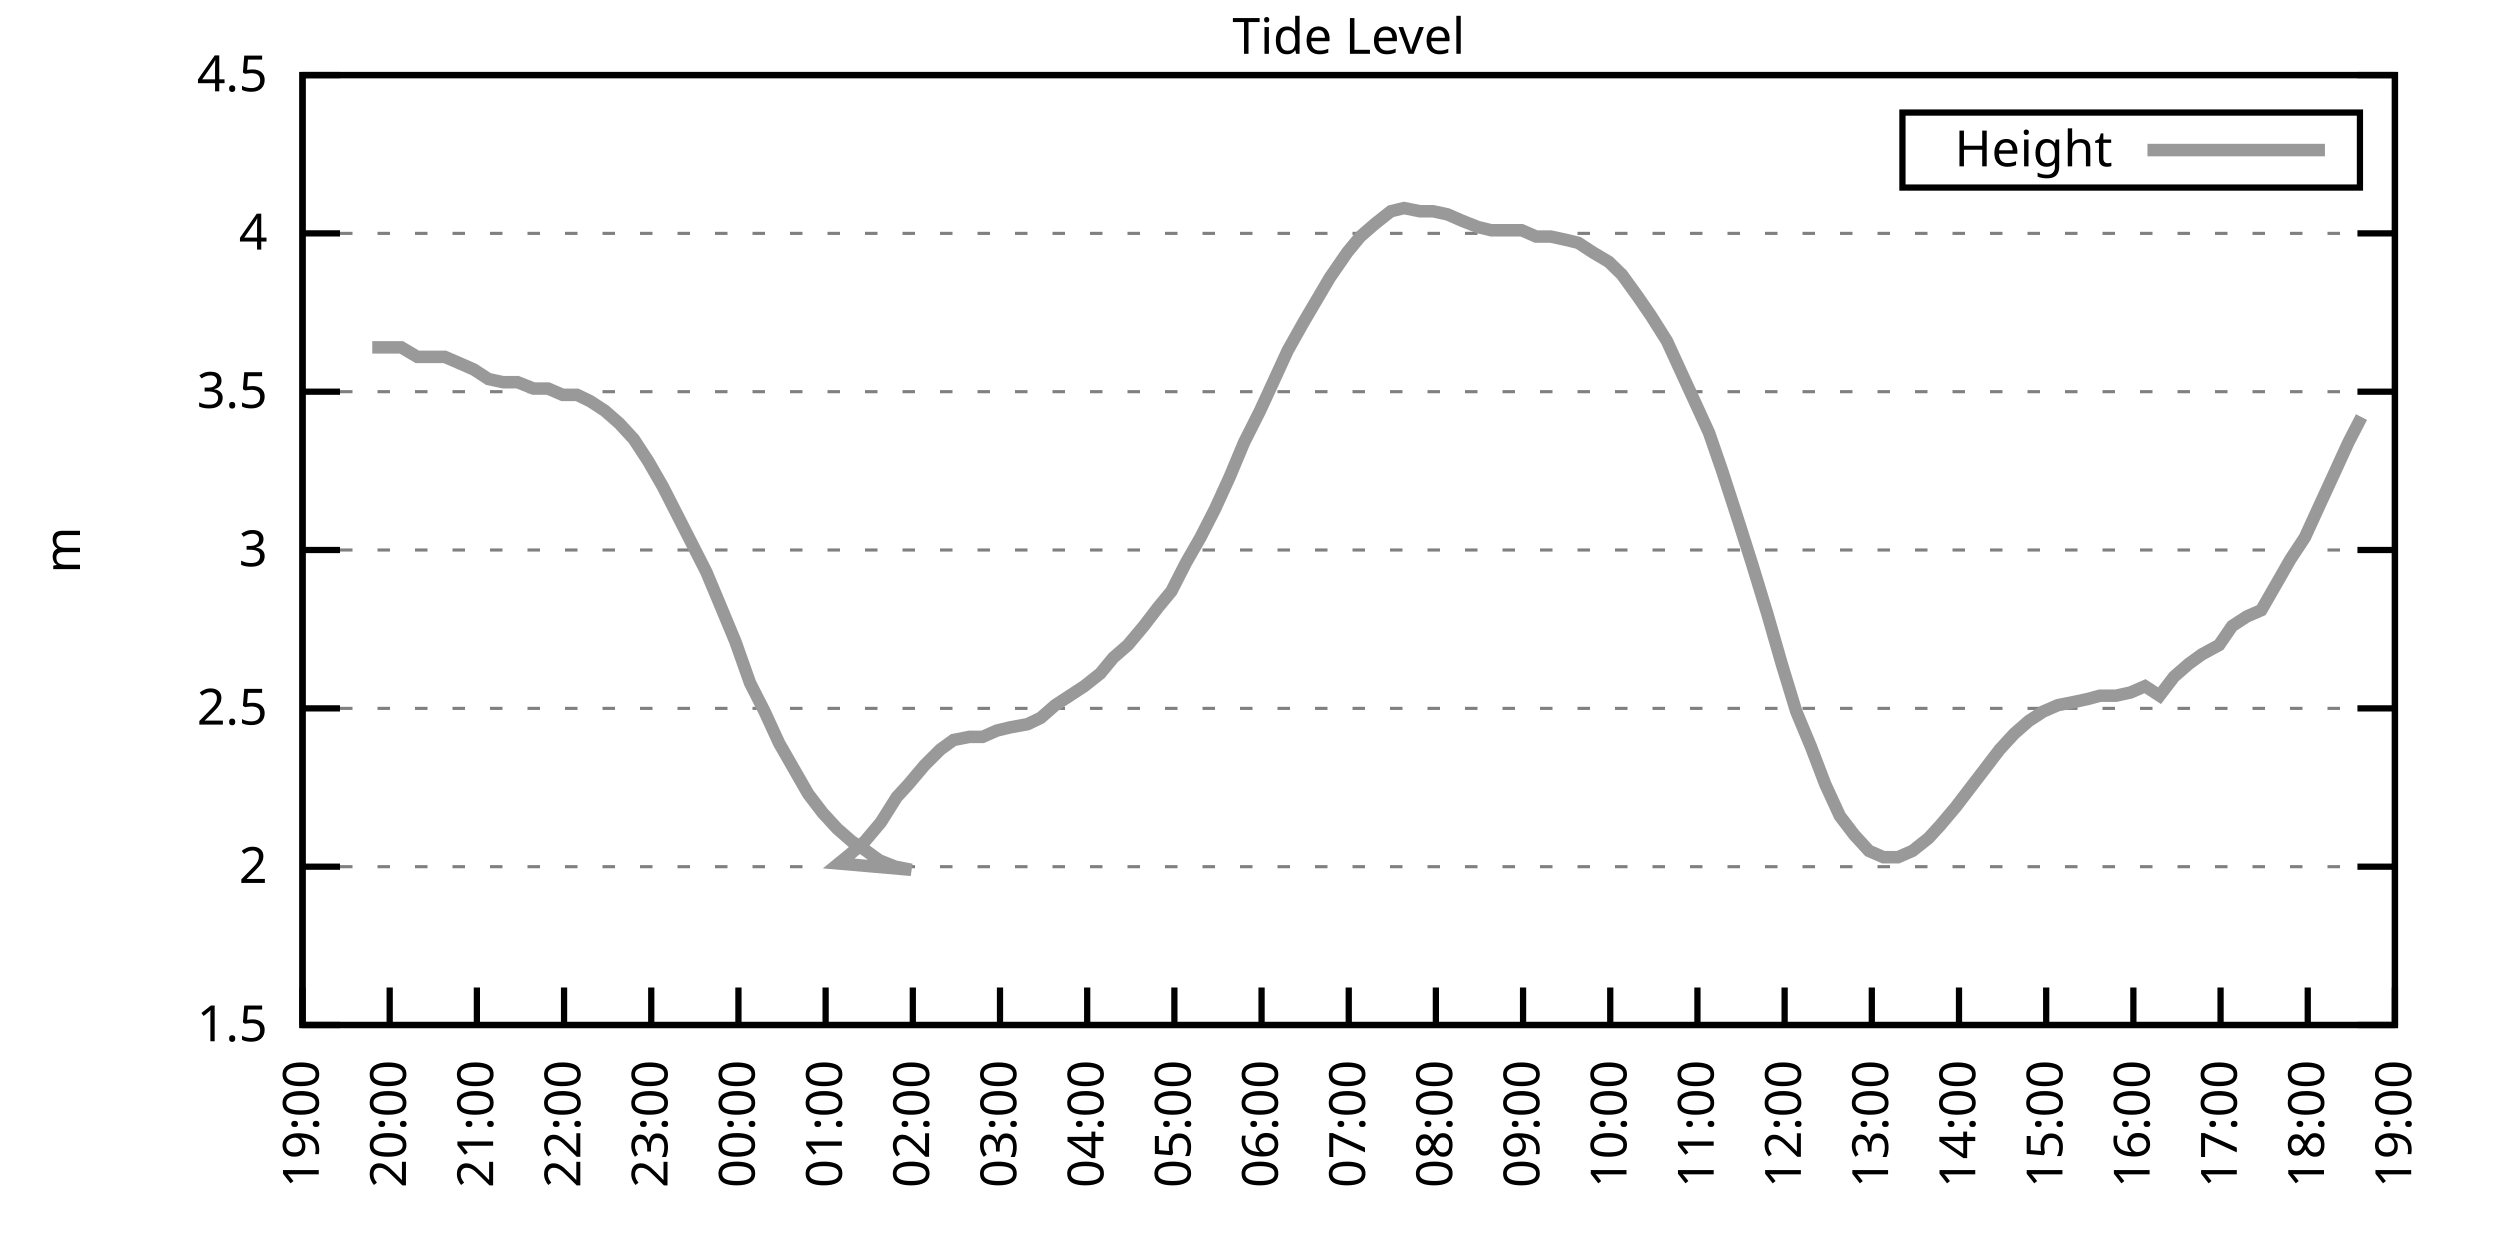
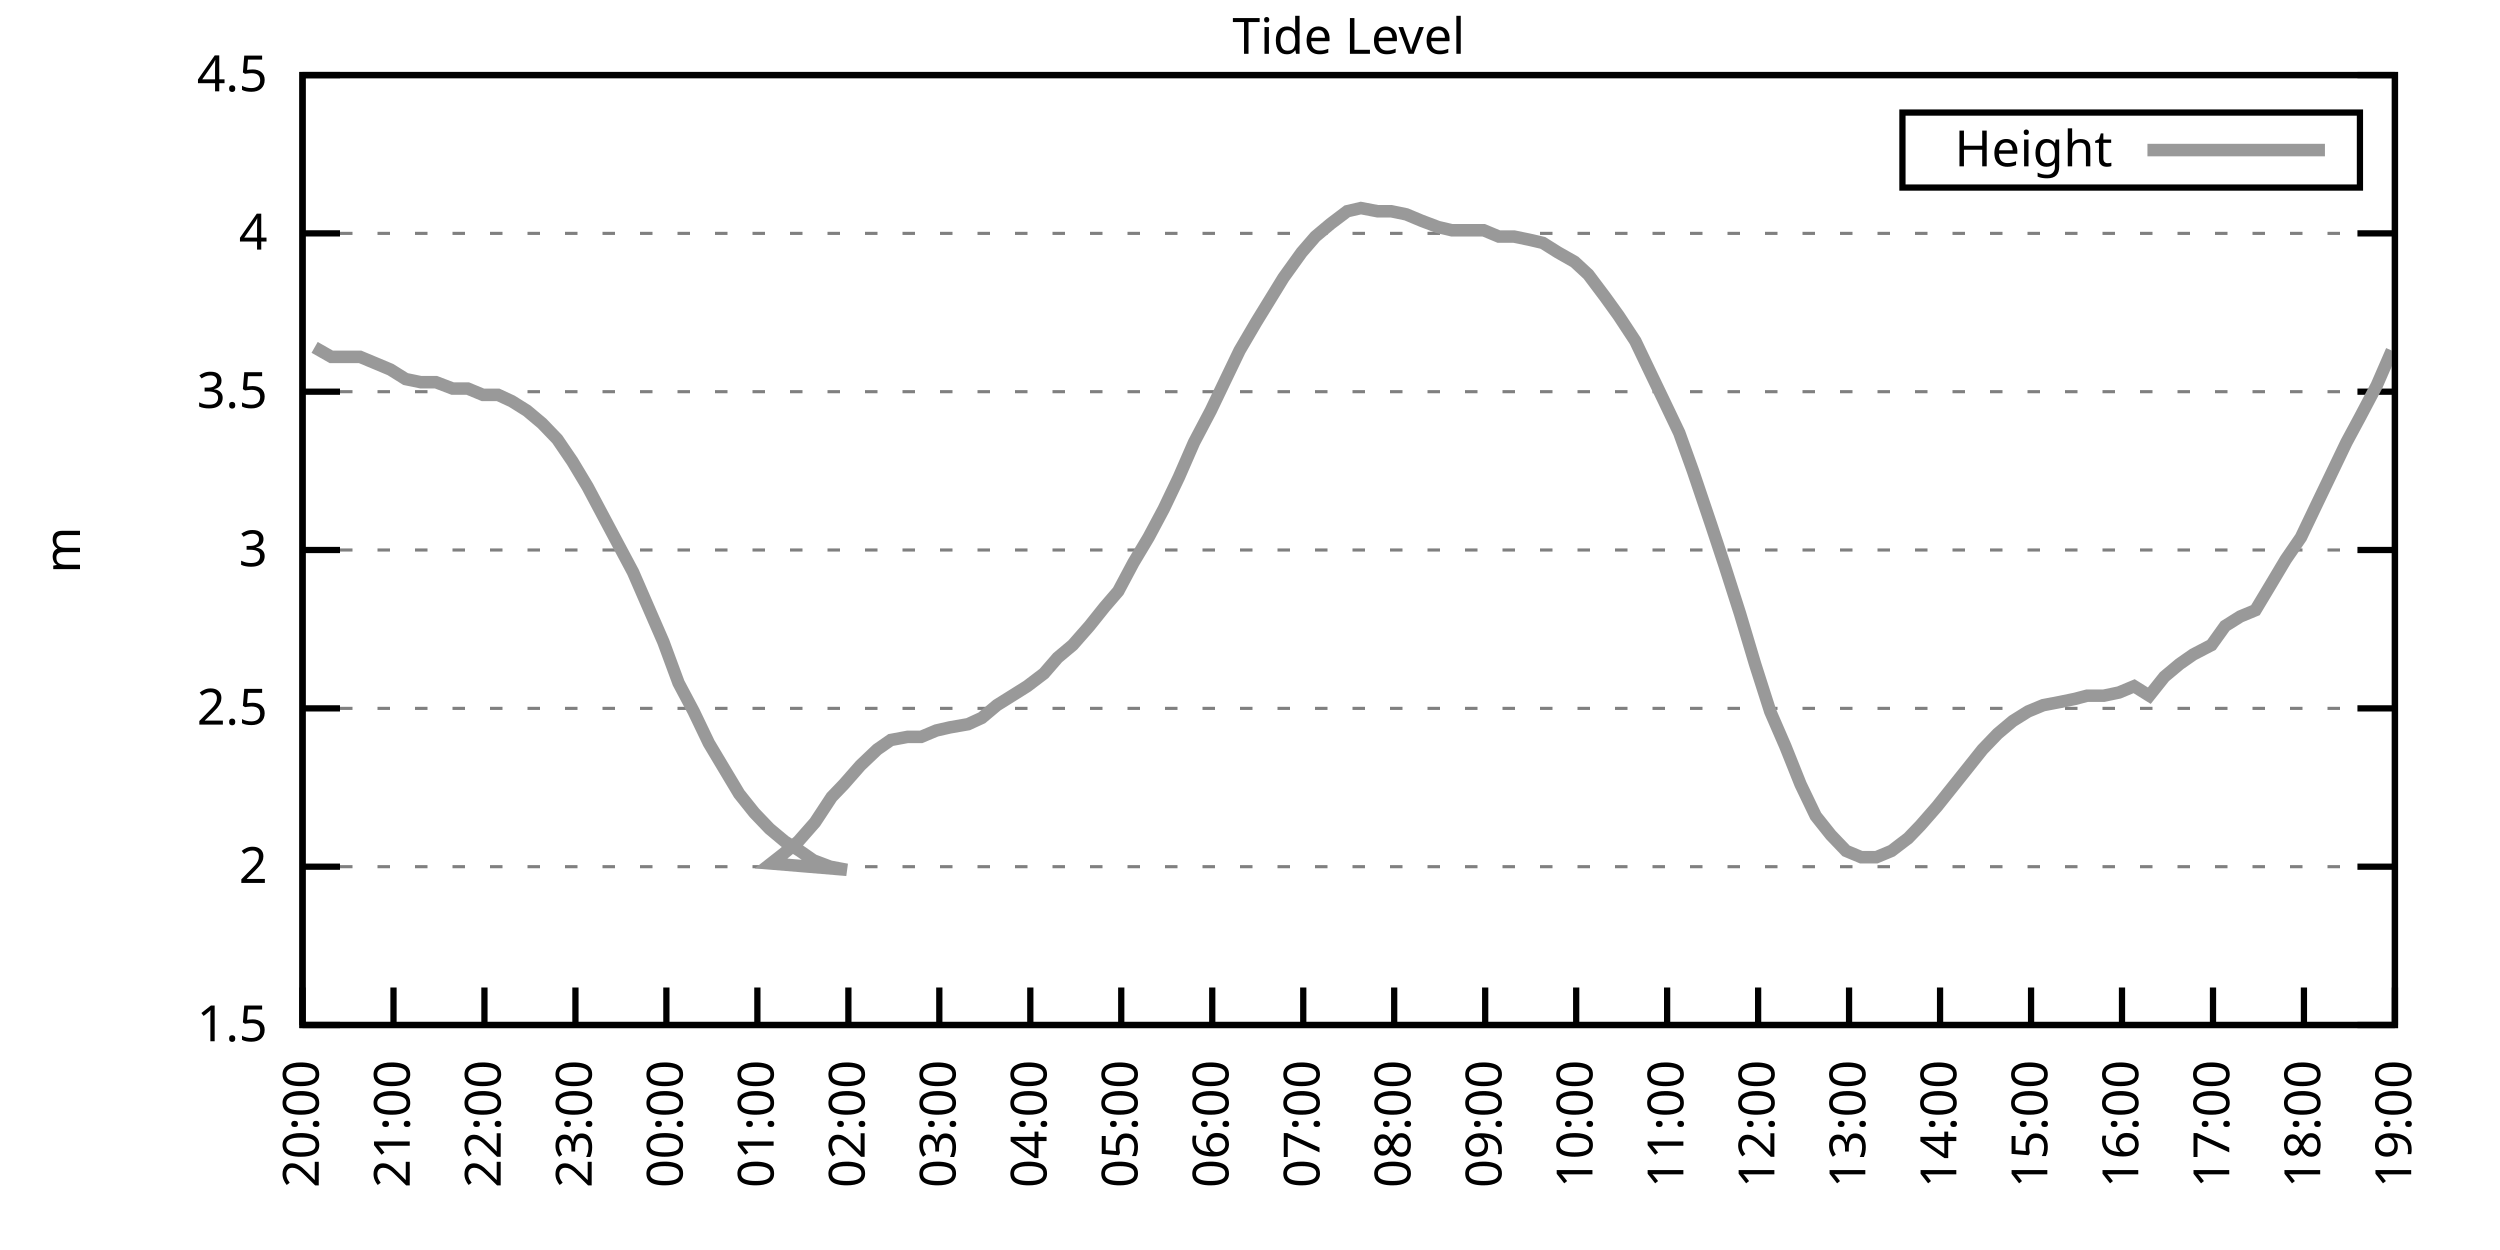
<svg xmlns="http://www.w3.org/2000/svg" xmlns:xlink="http://www.w3.org/1999/xlink" width="400" height="200" viewBox="0 0 400 200">
  <g id="gnuplot_canvas">
    <rect x="0" y="0" width="400" height="200" fill="none" />
    <defs>
      <circle id="gpDot" r="0.5" stroke-width="0.5" stroke="currentColor" />
      <path id="gpPt0" stroke-width="0.333" stroke="currentColor" d="M-1,0 h2 M0,-1 v2" />
      <path id="gpPt1" stroke-width="0.333" stroke="currentColor" d="M-1,-1 L1,1 M1,-1 L-1,1" />
      <path id="gpPt2" stroke-width="0.333" stroke="currentColor" d="M-1,0 L1,0 M0,-1 L0,1 M-1,-1 L1,1 M-1,1 L1,-1" />
      <rect id="gpPt3" stroke-width="0.333" stroke="currentColor" x="-1" y="-1" width="2" height="2" />
      <rect id="gpPt4" stroke-width="0.333" stroke="currentColor" fill="currentColor" x="-1" y="-1" width="2" height="2" />
      <circle id="gpPt5" stroke-width="0.333" stroke="currentColor" cx="0" cy="0" r="1" />
      <use xlink:href="#gpPt5" id="gpPt6" fill="currentColor" stroke="none" />
      <path id="gpPt7" stroke-width="0.333" stroke="currentColor" d="M0,-1.33 L-1.33,0.67 L1.33,0.67 z" />
      <use xlink:href="#gpPt7" id="gpPt8" fill="currentColor" stroke="none" />
      <use xlink:href="#gpPt7" id="gpPt9" stroke="currentColor" transform="rotate(180)" />
      <use xlink:href="#gpPt9" id="gpPt10" fill="currentColor" stroke="none" />
      <use xlink:href="#gpPt3" id="gpPt11" stroke="currentColor" transform="rotate(45)" />
      <use xlink:href="#gpPt11" id="gpPt12" fill="currentColor" stroke="none" />
      <path id="gpPt13" stroke-width="0.333" stroke="currentColor" d="M0,1.330 L1.265,0.411 L0.782,-1.067 L-0.782,-1.076 L-1.265,0.411 z" />
      <use xlink:href="#gpPt13" id="gpPt14" fill="currentColor" stroke="none" />
      <filter id="textbox" filterUnits="objectBoundingBox" x="0" y="0" height="1" width="1">
        <feFlood flood-color="white" flood-opacity="1" result="bgnd" />
        <feComposite in="SourceGraphic" in2="bgnd" operator="atop" />
      </filter>
      <filter id="greybox" filterUnits="objectBoundingBox" x="0" y="0" height="1" width="1">
        <feFlood flood-color="lightgrey" flood-opacity="1" result="grey" />
        <feComposite in="SourceGraphic" in2="grey" operator="atop" />
      </filter>
    </defs>
    <g fill="none" color="white" stroke="currentColor" stroke-width="1.00" stroke-linecap="butt" stroke-linejoin="miter">
</g>
    <g fill="none" color="black" stroke="currentColor" stroke-width="1.00" stroke-linecap="butt" stroke-linejoin="miter">
      <g stroke="none" shape-rendering="crispEdges">
        <polygon fill="rgb(255, 255, 255)" points="48.40,164.00 383.18,164.00 383.18,12.02 48.40,12.02 " />
      </g>
    </g>
    <g fill="none" color="black" stroke="currentColor" stroke-width="1.00" stroke-linecap="butt" stroke-linejoin="miter">
</g>
    <g fill="none" color="black" stroke="black" stroke-width="0.50" stroke-linecap="butt" stroke-linejoin="miter">
</g>
    <g fill="none" color="gray" stroke="currentColor" stroke-width="0.50" stroke-linecap="butt" stroke-linejoin="miter">
      <path stroke="gray" stroke-dasharray="2,4" class="gridline" d="M48.40,164.00 L383.19,164.00  " />
    </g>
    <g fill="none" color="gray" stroke="gray" stroke-width="1.00" stroke-linecap="butt" stroke-linejoin="miter">
</g>
    <g fill="none" color="black" stroke="currentColor" stroke-width="1.00" stroke-linecap="butt" stroke-linejoin="miter">
      <path stroke="black" d="M48.40,164.00 L54.40,164.00 M383.19,164.00 L377.19,164.00  " />
      <g transform="translate(42.80,166.60)" stroke="none" fill="black" font-family="Sans" font-size="8.00" text-anchor="end">
        <text>
          <tspan font-family="Sans"> 1.5</tspan>
        </text>
      </g>
    </g>
    <g fill="none" color="black" stroke="currentColor" stroke-width="1.00" stroke-linecap="butt" stroke-linejoin="miter">
</g>
    <g fill="none" color="black" stroke="black" stroke-width="0.50" stroke-linecap="butt" stroke-linejoin="miter">
</g>
    <g fill="none" color="gray" stroke="currentColor" stroke-width="0.50" stroke-linecap="butt" stroke-linejoin="miter">
      <path stroke="gray" stroke-dasharray="2,4" class="gridline" d="M48.40,138.67 L383.19,138.67  " />
    </g>
    <g fill="none" color="gray" stroke="gray" stroke-width="1.00" stroke-linecap="butt" stroke-linejoin="miter">
</g>
    <g fill="none" color="black" stroke="currentColor" stroke-width="1.00" stroke-linecap="butt" stroke-linejoin="miter">
      <path stroke="black" d="M48.40,138.67 L54.40,138.67 M383.19,138.67 L377.19,138.67  " />
      <g transform="translate(42.80,141.27)" stroke="none" fill="black" font-family="Sans" font-size="8.00" text-anchor="end">
        <text>
          <tspan font-family="Sans"> 2</tspan>
        </text>
      </g>
    </g>
    <g fill="none" color="black" stroke="currentColor" stroke-width="1.00" stroke-linecap="butt" stroke-linejoin="miter">
</g>
    <g fill="none" color="black" stroke="black" stroke-width="0.50" stroke-linecap="butt" stroke-linejoin="miter">
</g>
    <g fill="none" color="gray" stroke="currentColor" stroke-width="0.50" stroke-linecap="butt" stroke-linejoin="miter">
      <path stroke="gray" stroke-dasharray="2,4" class="gridline" d="M48.40,113.34 L383.19,113.34  " />
    </g>
    <g fill="none" color="gray" stroke="gray" stroke-width="1.00" stroke-linecap="butt" stroke-linejoin="miter">
</g>
    <g fill="none" color="black" stroke="currentColor" stroke-width="1.00" stroke-linecap="butt" stroke-linejoin="miter">
      <path stroke="black" d="M48.40,113.34 L54.40,113.34 M383.19,113.34 L377.19,113.34  " />
      <g transform="translate(42.80,115.94)" stroke="none" fill="black" font-family="Sans" font-size="8.00" text-anchor="end">
        <text>
          <tspan font-family="Sans"> 2.5</tspan>
        </text>
      </g>
    </g>
    <g fill="none" color="black" stroke="currentColor" stroke-width="1.00" stroke-linecap="butt" stroke-linejoin="miter">
</g>
    <g fill="none" color="black" stroke="black" stroke-width="0.50" stroke-linecap="butt" stroke-linejoin="miter">
</g>
    <g fill="none" color="gray" stroke="currentColor" stroke-width="0.50" stroke-linecap="butt" stroke-linejoin="miter">
      <path stroke="gray" stroke-dasharray="2,4" class="gridline" d="M48.40,88.00 L383.19,88.00  " />
    </g>
    <g fill="none" color="gray" stroke="gray" stroke-width="1.00" stroke-linecap="butt" stroke-linejoin="miter">
</g>
    <g fill="none" color="black" stroke="currentColor" stroke-width="1.00" stroke-linecap="butt" stroke-linejoin="miter">
      <path stroke="black" d="M48.40,88.00 L54.40,88.00 M383.19,88.00 L377.19,88.00  " />
      <g transform="translate(42.80,90.60)" stroke="none" fill="black" font-family="Sans" font-size="8.00" text-anchor="end">
        <text>
          <tspan font-family="Sans"> 3</tspan>
        </text>
      </g>
    </g>
    <g fill="none" color="black" stroke="currentColor" stroke-width="1.00" stroke-linecap="butt" stroke-linejoin="miter">
</g>
    <g fill="none" color="black" stroke="black" stroke-width="0.50" stroke-linecap="butt" stroke-linejoin="miter">
</g>
    <g fill="none" color="gray" stroke="currentColor" stroke-width="0.50" stroke-linecap="butt" stroke-linejoin="miter">
      <path stroke="gray" stroke-dasharray="2,4" class="gridline" d="M48.40,62.67 L383.19,62.67  " />
    </g>
    <g fill="none" color="gray" stroke="gray" stroke-width="1.00" stroke-linecap="butt" stroke-linejoin="miter">
</g>
    <g fill="none" color="black" stroke="currentColor" stroke-width="1.00" stroke-linecap="butt" stroke-linejoin="miter">
      <path stroke="black" d="M48.40,62.67 L54.40,62.67 M383.19,62.67 L377.19,62.67  " />
      <g transform="translate(42.80,65.27)" stroke="none" fill="black" font-family="Sans" font-size="8.00" text-anchor="end">
        <text>
          <tspan font-family="Sans"> 3.5</tspan>
        </text>
      </g>
    </g>
    <g fill="none" color="black" stroke="currentColor" stroke-width="1.00" stroke-linecap="butt" stroke-linejoin="miter">
</g>
    <g fill="none" color="black" stroke="black" stroke-width="0.50" stroke-linecap="butt" stroke-linejoin="miter">
</g>
    <g fill="none" color="gray" stroke="currentColor" stroke-width="0.50" stroke-linecap="butt" stroke-linejoin="miter">
      <path stroke="gray" stroke-dasharray="2,4" class="gridline" d="M48.40,37.34 L383.19,37.34  " />
    </g>
    <g fill="none" color="gray" stroke="gray" stroke-width="1.00" stroke-linecap="butt" stroke-linejoin="miter">
</g>
    <g fill="none" color="black" stroke="currentColor" stroke-width="1.00" stroke-linecap="butt" stroke-linejoin="miter">
      <path stroke="black" d="M48.40,37.34 L54.40,37.34 M383.19,37.34 L377.19,37.34  " />
      <g transform="translate(42.80,39.94)" stroke="none" fill="black" font-family="Sans" font-size="8.00" text-anchor="end">
        <text>
          <tspan font-family="Sans"> 4</tspan>
        </text>
      </g>
    </g>
    <g fill="none" color="black" stroke="currentColor" stroke-width="1.00" stroke-linecap="butt" stroke-linejoin="miter">
</g>
    <g fill="none" color="black" stroke="black" stroke-width="0.50" stroke-linecap="butt" stroke-linejoin="miter">
</g>
    <g fill="none" color="gray" stroke="currentColor" stroke-width="0.50" stroke-linecap="butt" stroke-linejoin="miter">
      <path stroke="gray" stroke-dasharray="2,4" class="gridline" d="M48.40,12.01 L383.19,12.01  " />
    </g>
    <g fill="none" color="gray" stroke="gray" stroke-width="1.00" stroke-linecap="butt" stroke-linejoin="miter">
</g>
    <g fill="none" color="black" stroke="currentColor" stroke-width="1.00" stroke-linecap="butt" stroke-linejoin="miter">
      <path stroke="black" d="M48.40,12.01 L54.40,12.01 M383.19,12.01 L377.19,12.01  " />
      <g transform="translate(42.80,14.61)" stroke="none" fill="black" font-family="Sans" font-size="8.00" text-anchor="end">
        <text>
          <tspan font-family="Sans"> 4.5</tspan>
        </text>
      </g>
    </g>
    <g fill="none" color="black" stroke="currentColor" stroke-width="1.00" stroke-linecap="butt" stroke-linejoin="miter">
      <path stroke="black" d="M48.40,164.00 L48.40,158.00  " />
      <g transform="translate(51.00,169.60) rotate(270.00)" stroke="none" fill="black" font-family="Sans" font-size="8.00" text-anchor="end">
        <text>
-           <tspan font-family="Sans">19:00</tspan>
-         </text>
-       </g>
-     </g>
-     <g fill="none" color="black" stroke="currentColor" stroke-width="1.00" stroke-linecap="butt" stroke-linejoin="miter">
-       <path stroke="black" d="M62.35,164.00 L62.35,158.00  " />
-       <g transform="translate(64.95,169.60) rotate(270.00)" stroke="none" fill="black" font-family="Sans" font-size="8.00" text-anchor="end">
-         <text>
          <tspan font-family="Sans">20:00</tspan>
        </text>
      </g>
    </g>
    <g fill="none" color="black" stroke="currentColor" stroke-width="1.00" stroke-linecap="butt" stroke-linejoin="miter">
-       <path stroke="black" d="M76.30,164.00 L76.30,158.00  " />
-       <g transform="translate(78.90,169.60) rotate(270.00)" stroke="none" fill="black" font-family="Sans" font-size="8.00" text-anchor="end">
+       <path stroke="black" d="M62.96,164.00 L62.96,158.00  " />
+       <g transform="translate(65.56,169.60) rotate(270.00)" stroke="none" fill="black" font-family="Sans" font-size="8.00" text-anchor="end">
        <text>
          <tspan font-family="Sans">21:00</tspan>
        </text>
      </g>
    </g>
    <g fill="none" color="black" stroke="currentColor" stroke-width="1.00" stroke-linecap="butt" stroke-linejoin="miter">
-       <path stroke="black" d="M90.25,164.00 L90.25,158.00  " />
-       <g transform="translate(92.85,169.60) rotate(270.00)" stroke="none" fill="black" font-family="Sans" font-size="8.00" text-anchor="end">
+       <path stroke="black" d="M77.51,164.00 L77.51,158.00  " />
+       <g transform="translate(80.11,169.60) rotate(270.00)" stroke="none" fill="black" font-family="Sans" font-size="8.00" text-anchor="end">
        <text>
          <tspan font-family="Sans">22:00</tspan>
        </text>
      </g>
    </g>
    <g fill="none" color="black" stroke="currentColor" stroke-width="1.00" stroke-linecap="butt" stroke-linejoin="miter">
-       <path stroke="black" d="M104.20,164.00 L104.20,158.00  " />
-       <g transform="translate(106.80,169.60) rotate(270.00)" stroke="none" fill="black" font-family="Sans" font-size="8.00" text-anchor="end">
+       <path stroke="black" d="M92.07,164.00 L92.07,158.00  " />
+       <g transform="translate(94.67,169.60) rotate(270.00)" stroke="none" fill="black" font-family="Sans" font-size="8.00" text-anchor="end">
        <text>
          <tspan font-family="Sans">23:00</tspan>
        </text>
      </g>
    </g>
    <g fill="none" color="black" stroke="currentColor" stroke-width="1.00" stroke-linecap="butt" stroke-linejoin="miter">
-       <path stroke="black" d="M118.15,164.00 L118.15,158.00  " />
-       <g transform="translate(120.75,169.60) rotate(270.00)" stroke="none" fill="black" font-family="Sans" font-size="8.00" text-anchor="end">
+       <path stroke="black" d="M106.62,164.00 L106.62,158.00  " />
+       <g transform="translate(109.22,169.60) rotate(270.00)" stroke="none" fill="black" font-family="Sans" font-size="8.00" text-anchor="end">
        <text>
          <tspan font-family="Sans">00:00</tspan>
        </text>
      </g>
    </g>
    <g fill="none" color="black" stroke="currentColor" stroke-width="1.00" stroke-linecap="butt" stroke-linejoin="miter">
-       <path stroke="black" d="M132.10,164.00 L132.10,158.00  " />
-       <g transform="translate(134.70,169.60) rotate(270.00)" stroke="none" fill="black" font-family="Sans" font-size="8.00" text-anchor="end">
+       <path stroke="black" d="M121.18,164.00 L121.18,158.00  " />
+       <g transform="translate(123.78,169.60) rotate(270.00)" stroke="none" fill="black" font-family="Sans" font-size="8.00" text-anchor="end">
        <text>
          <tspan font-family="Sans">01:00</tspan>
        </text>
      </g>
    </g>
    <g fill="none" color="black" stroke="currentColor" stroke-width="1.00" stroke-linecap="butt" stroke-linejoin="miter">
-       <path stroke="black" d="M146.05,164.00 L146.05,158.00  " />
-       <g transform="translate(148.65,169.60) rotate(270.00)" stroke="none" fill="black" font-family="Sans" font-size="8.00" text-anchor="end">
+       <path stroke="black" d="M135.74,164.00 L135.74,158.00  " />
+       <g transform="translate(138.34,169.60) rotate(270.00)" stroke="none" fill="black" font-family="Sans" font-size="8.00" text-anchor="end">
        <text>
          <tspan font-family="Sans">02:00</tspan>
        </text>
      </g>
    </g>
    <g fill="none" color="black" stroke="currentColor" stroke-width="1.00" stroke-linecap="butt" stroke-linejoin="miter">
-       <path stroke="black" d="M160.00,164.00 L160.00,158.00  " />
-       <g transform="translate(162.60,169.60) rotate(270.00)" stroke="none" fill="black" font-family="Sans" font-size="8.00" text-anchor="end">
+       <path stroke="black" d="M150.29,164.00 L150.29,158.00  " />
+       <g transform="translate(152.89,169.60) rotate(270.00)" stroke="none" fill="black" font-family="Sans" font-size="8.00" text-anchor="end">
        <text>
          <tspan font-family="Sans">03:00</tspan>
        </text>
      </g>
    </g>
    <g fill="none" color="black" stroke="currentColor" stroke-width="1.00" stroke-linecap="butt" stroke-linejoin="miter">
-       <path stroke="black" d="M173.95,164.00 L173.95,158.00  " />
-       <g transform="translate(176.55,169.60) rotate(270.00)" stroke="none" fill="black" font-family="Sans" font-size="8.00" text-anchor="end">
+       <path stroke="black" d="M164.85,164.00 L164.85,158.00  " />
+       <g transform="translate(167.45,169.60) rotate(270.00)" stroke="none" fill="black" font-family="Sans" font-size="8.00" text-anchor="end">
        <text>
          <tspan font-family="Sans">04:00</tspan>
        </text>
      </g>
    </g>
    <g fill="none" color="black" stroke="currentColor" stroke-width="1.00" stroke-linecap="butt" stroke-linejoin="miter">
-       <path stroke="black" d="M187.90,164.00 L187.90,158.00  " />
-       <g transform="translate(190.50,169.60) rotate(270.00)" stroke="none" fill="black" font-family="Sans" font-size="8.00" text-anchor="end">
+       <path stroke="black" d="M179.40,164.00 L179.40,158.00  " />
+       <g transform="translate(182.00,169.60) rotate(270.00)" stroke="none" fill="black" font-family="Sans" font-size="8.00" text-anchor="end">
        <text>
          <tspan font-family="Sans">05:00</tspan>
        </text>
      </g>
    </g>
    <g fill="none" color="black" stroke="currentColor" stroke-width="1.00" stroke-linecap="butt" stroke-linejoin="miter">
-       <path stroke="black" d="M201.85,164.00 L201.85,158.00  " />
-       <g transform="translate(204.45,169.60) rotate(270.00)" stroke="none" fill="black" font-family="Sans" font-size="8.00" text-anchor="end">
+       <path stroke="black" d="M193.96,164.00 L193.96,158.00  " />
+       <g transform="translate(196.56,169.60) rotate(270.00)" stroke="none" fill="black" font-family="Sans" font-size="8.00" text-anchor="end">
        <text>
          <tspan font-family="Sans">06:00</tspan>
        </text>
      </g>
    </g>
    <g fill="none" color="black" stroke="currentColor" stroke-width="1.00" stroke-linecap="butt" stroke-linejoin="miter">
-       <path stroke="black" d="M215.80,164.00 L215.80,158.00  " />
-       <g transform="translate(218.40,169.60) rotate(270.00)" stroke="none" fill="black" font-family="Sans" font-size="8.00" text-anchor="end">
+       <path stroke="black" d="M208.52,164.00 L208.52,158.00  " />
+       <g transform="translate(211.12,169.60) rotate(270.00)" stroke="none" fill="black" font-family="Sans" font-size="8.00" text-anchor="end">
        <text>
          <tspan font-family="Sans">07:00</tspan>
        </text>
      </g>
    </g>
    <g fill="none" color="black" stroke="currentColor" stroke-width="1.00" stroke-linecap="butt" stroke-linejoin="miter">
-       <path stroke="black" d="M229.74,164.00 L229.74,158.00  " />
-       <g transform="translate(232.34,169.60) rotate(270.00)" stroke="none" fill="black" font-family="Sans" font-size="8.00" text-anchor="end">
+       <path stroke="black" d="M223.07,164.00 L223.07,158.00  " />
+       <g transform="translate(225.67,169.60) rotate(270.00)" stroke="none" fill="black" font-family="Sans" font-size="8.00" text-anchor="end">
        <text>
          <tspan font-family="Sans">08:00</tspan>
        </text>
      </g>
    </g>
    <g fill="none" color="black" stroke="currentColor" stroke-width="1.00" stroke-linecap="butt" stroke-linejoin="miter">
-       <path stroke="black" d="M243.69,164.00 L243.69,158.00  " />
-       <g transform="translate(246.29,169.60) rotate(270.00)" stroke="none" fill="black" font-family="Sans" font-size="8.00" text-anchor="end">
+       <path stroke="black" d="M237.63,164.00 L237.63,158.00  " />
+       <g transform="translate(240.23,169.60) rotate(270.00)" stroke="none" fill="black" font-family="Sans" font-size="8.00" text-anchor="end">
        <text>
          <tspan font-family="Sans">09:00</tspan>
        </text>
      </g>
    </g>
    <g fill="none" color="black" stroke="currentColor" stroke-width="1.00" stroke-linecap="butt" stroke-linejoin="miter">
-       <path stroke="black" d="M257.64,164.00 L257.64,158.00  " />
-       <g transform="translate(260.24,169.60) rotate(270.00)" stroke="none" fill="black" font-family="Sans" font-size="8.00" text-anchor="end">
+       <path stroke="black" d="M252.19,164.00 L252.19,158.00  " />
+       <g transform="translate(254.79,169.60) rotate(270.00)" stroke="none" fill="black" font-family="Sans" font-size="8.00" text-anchor="end">
        <text>
          <tspan font-family="Sans">10:00</tspan>
        </text>
      </g>
    </g>
    <g fill="none" color="black" stroke="currentColor" stroke-width="1.00" stroke-linecap="butt" stroke-linejoin="miter">
-       <path stroke="black" d="M271.59,164.00 L271.59,158.00  " />
-       <g transform="translate(274.19,169.60) rotate(270.00)" stroke="none" fill="black" font-family="Sans" font-size="8.00" text-anchor="end">
+       <path stroke="black" d="M266.74,164.00 L266.74,158.00  " />
+       <g transform="translate(269.34,169.60) rotate(270.00)" stroke="none" fill="black" font-family="Sans" font-size="8.00" text-anchor="end">
        <text>
          <tspan font-family="Sans">11:00</tspan>
        </text>
      </g>
    </g>
    <g fill="none" color="black" stroke="currentColor" stroke-width="1.00" stroke-linecap="butt" stroke-linejoin="miter">
-       <path stroke="black" d="M285.54,164.00 L285.54,158.00  " />
-       <g transform="translate(288.14,169.60) rotate(270.00)" stroke="none" fill="black" font-family="Sans" font-size="8.00" text-anchor="end">
+       <path stroke="black" d="M281.30,164.00 L281.30,158.00  " />
+       <g transform="translate(283.90,169.60) rotate(270.00)" stroke="none" fill="black" font-family="Sans" font-size="8.00" text-anchor="end">
        <text>
          <tspan font-family="Sans">12:00</tspan>
        </text>
      </g>
    </g>
    <g fill="none" color="black" stroke="currentColor" stroke-width="1.00" stroke-linecap="butt" stroke-linejoin="miter">
-       <path stroke="black" d="M299.49,164.00 L299.49,158.00  " />
-       <g transform="translate(302.09,169.60) rotate(270.00)" stroke="none" fill="black" font-family="Sans" font-size="8.00" text-anchor="end">
+       <path stroke="black" d="M295.85,164.00 L295.85,158.00  " />
+       <g transform="translate(298.45,169.60) rotate(270.00)" stroke="none" fill="black" font-family="Sans" font-size="8.00" text-anchor="end">
        <text>
          <tspan font-family="Sans">13:00</tspan>
        </text>
      </g>
    </g>
    <g fill="none" color="black" stroke="currentColor" stroke-width="1.00" stroke-linecap="butt" stroke-linejoin="miter">
-       <path stroke="black" d="M313.44,164.00 L313.44,158.00  " />
-       <g transform="translate(316.04,169.60) rotate(270.00)" stroke="none" fill="black" font-family="Sans" font-size="8.00" text-anchor="end">
+       <path stroke="black" d="M310.41,164.00 L310.41,158.00  " />
+       <g transform="translate(313.01,169.60) rotate(270.00)" stroke="none" fill="black" font-family="Sans" font-size="8.00" text-anchor="end">
        <text>
          <tspan font-family="Sans">14:00</tspan>
        </text>
      </g>
    </g>
    <g fill="none" color="black" stroke="currentColor" stroke-width="1.00" stroke-linecap="butt" stroke-linejoin="miter">
-       <path stroke="black" d="M327.39,164.00 L327.39,158.00  " />
-       <g transform="translate(329.99,169.60) rotate(270.00)" stroke="none" fill="black" font-family="Sans" font-size="8.00" text-anchor="end">
+       <path stroke="black" d="M324.97,164.00 L324.97,158.00  " />
+       <g transform="translate(327.57,169.60) rotate(270.00)" stroke="none" fill="black" font-family="Sans" font-size="8.00" text-anchor="end">
        <text>
          <tspan font-family="Sans">15:00</tspan>
        </text>
      </g>
    </g>
    <g fill="none" color="black" stroke="currentColor" stroke-width="1.00" stroke-linecap="butt" stroke-linejoin="miter">
-       <path stroke="black" d="M341.34,164.00 L341.34,158.00  " />
-       <g transform="translate(343.94,169.60) rotate(270.00)" stroke="none" fill="black" font-family="Sans" font-size="8.00" text-anchor="end">
+       <path stroke="black" d="M339.52,164.00 L339.52,158.00  " />
+       <g transform="translate(342.12,169.60) rotate(270.00)" stroke="none" fill="black" font-family="Sans" font-size="8.00" text-anchor="end">
        <text>
          <tspan font-family="Sans">16:00</tspan>
        </text>
      </g>
    </g>
    <g fill="none" color="black" stroke="currentColor" stroke-width="1.00" stroke-linecap="butt" stroke-linejoin="miter">
-       <path stroke="black" d="M355.29,164.00 L355.29,158.00  " />
-       <g transform="translate(357.89,169.60) rotate(270.00)" stroke="none" fill="black" font-family="Sans" font-size="8.00" text-anchor="end">
+       <path stroke="black" d="M354.08,164.00 L354.08,158.00  " />
+       <g transform="translate(356.68,169.60) rotate(270.00)" stroke="none" fill="black" font-family="Sans" font-size="8.00" text-anchor="end">
        <text>
          <tspan font-family="Sans">17:00</tspan>
        </text>
      </g>
    </g>
    <g fill="none" color="black" stroke="currentColor" stroke-width="1.00" stroke-linecap="butt" stroke-linejoin="miter">
-       <path stroke="black" d="M369.24,164.00 L369.24,158.00  " />
-       <g transform="translate(371.84,169.60) rotate(270.00)" stroke="none" fill="black" font-family="Sans" font-size="8.00" text-anchor="end">
+       <path stroke="black" d="M368.63,164.00 L368.63,158.00  " />
+       <g transform="translate(371.23,169.60) rotate(270.00)" stroke="none" fill="black" font-family="Sans" font-size="8.00" text-anchor="end">
        <text>
          <tspan font-family="Sans">18:00</tspan>
        </text>
      </g>
    </g>
    <g fill="none" color="black" stroke="currentColor" stroke-width="1.00" stroke-linecap="butt" stroke-linejoin="miter">
      <path stroke="black" d="M383.19,164.00 L383.19,158.00  " />
      <g transform="translate(385.79,169.60) rotate(270.00)" stroke="none" fill="black" font-family="Sans" font-size="8.00" text-anchor="end">
        <text>
          <tspan font-family="Sans">19:00</tspan>
        </text>
      </g>
    </g>
    <g fill="none" color="black" stroke="currentColor" stroke-width="1.00" stroke-linecap="butt" stroke-linejoin="miter">
</g>
    <g fill="none" color="black" stroke="currentColor" stroke-width="1.00" stroke-linecap="butt" stroke-linejoin="miter">
      <path stroke="black" d="M48.40,12.01 L48.40,164.00 L383.19,164.00 L383.19,12.01 L48.40,12.01 Z  " />
    </g>
    <g fill="none" color="black" stroke="currentColor" stroke-width="1.00" stroke-linecap="butt" stroke-linejoin="miter">
</g>
    <g fill="none" color="black" stroke="currentColor" stroke-width="1.00" stroke-linecap="butt" stroke-linejoin="miter">
      <path stroke="black" d="M304.39,30.01 L304.39,18.01 L377.59,18.01 L377.59,30.01 L304.39,30.01 Z  " />
    </g>
    <g id="Tide_level_plot_1">
      <g fill="none" color="white" stroke="black" stroke-width="2.00" stroke-linecap="butt" stroke-linejoin="miter">
</g>
      <g fill="none" color="black" stroke="currentColor" stroke-width="2.00" stroke-linecap="butt" stroke-linejoin="miter">
        <g transform="translate(337.99,26.61)" stroke="none" fill="black" font-family="Sans" font-size="8.00" text-anchor="end">
          <text>
            <tspan font-family="Sans">Height</tspan>
          </text>
        </g>
      </g>
      <g fill="none" color="black" stroke="currentColor" stroke-width="2.00" stroke-linecap="butt" stroke-linejoin="miter">
-         <path stroke="rgb(153, 153, 153)" d="M343.59,24.01 L371.99,24.01 M59.56,55.58 L61.88,55.58 L64.21,55.58 L66.77,57.10 L69.09,57.10 L71.18,57.10   L73.51,58.11 L75.83,59.13 L78.16,60.65 L80.48,61.15 L82.81,61.15 L85.37,62.17 L87.69,62.17 L90.02,63.18   L92.34,63.18 L94.43,64.19 L96.76,65.71 L99.08,67.74 L101.41,70.27 L103.73,73.82 L106.06,77.87 L110.71,86.99   L113.03,91.55 L115.36,97.12 L117.68,102.70 L120.01,109.28 L122.33,113.84 L124.66,118.91 L126.98,122.96 L129.31,127.02   L131.63,130.06 L133.96,132.59 L136.28,134.62 L138.61,136.14 L140.70,137.66 L143.26,138.67 L145.81,139.17 L134.19,138.16   L136.05,136.64 L138.37,134.62 L140.93,131.58 L143.49,127.52 L145.35,125.50 L147.91,122.46 L150.46,119.92 L152.56,118.40   L155.11,117.90 L157.21,117.90 L159.53,116.88 L161.62,116.38 L164.41,115.87 L166.51,114.86 L168.83,112.83 L171.16,111.31   L173.48,109.79 L176.04,107.76 L178.13,105.23 L180.46,103.20 L183.01,100.16 L185.34,97.12 L187.43,94.59 L189.76,90.03   L192.08,85.98 L194.41,81.42 L196.73,76.35 L199.06,70.78 L201.61,65.71 L203.71,61.15 L206.03,56.09 L208.59,51.53   L210.68,47.98 L212.77,44.43 L215.56,40.38 L217.65,37.85 L219.98,35.82 L222.54,33.80 L224.63,33.29 L227.19,33.80   L229.28,33.80 L231.60,34.30 L233.93,35.32 L236.49,36.33 L238.58,36.84 L240.90,36.84 L243.46,36.84 L245.79,37.85   L248.11,37.85 L250.44,38.35 L252.53,38.86 L254.85,40.38 L257.41,41.90 L259.50,43.93 L262.06,47.47 L264.15,50.51   L266.71,54.57 L268.80,59.13 L271.13,64.19 L273.45,69.26 L275.55,75.34 L278.34,83.95 L280.43,90.54 L282.75,98.14   L285.08,106.24 L287.40,113.84 L289.73,119.42 L292.05,125.50 L294.38,130.56 L296.70,133.60 L299.03,136.14 L301.35,137.15   L303.68,137.15 L306.00,136.14 L308.56,134.11 L310.42,132.08 L312.98,129.04 L315.30,126.00 L317.63,122.96 L319.95,119.92   L322.28,117.39 L324.60,115.36 L326.93,113.84 L329.25,112.83 L331.81,112.32 L334.13,111.82 L335.99,111.31 L338.55,111.31   L340.88,110.80 L343.20,109.79 L345.53,111.31 L347.85,108.27 L350.18,106.24 L352.27,104.72 L355.06,103.20 L357.15,100.16   L359.48,98.64 L361.80,97.63 L364.13,93.58 L366.45,89.52 L368.78,85.98 L371.10,80.91 L373.43,75.85 L375.75,70.78   L377.84,66.73  " />
+         <path stroke="rgb(153, 153, 153)" d="M343.59,24.01 L371.99,24.01 M50.34,55.58 L53.01,57.10 L55.44,57.10 L57.62,57.10 L60.04,58.11 L62.47,59.13   L64.90,60.65 L67.32,61.15 L69.75,61.15 L72.42,62.17 L74.84,62.17 L77.27,63.18 L79.70,63.18 L81.88,64.19   L84.31,65.71 L86.73,67.74 L89.16,70.27 L91.58,73.82 L94.01,77.87 L98.86,86.99 L101.29,91.55 L103.71,97.12   L106.14,102.70 L108.57,109.28 L110.99,113.84 L113.42,118.91 L115.84,122.96 L118.27,127.02 L120.70,130.06 L123.12,132.59   L125.55,134.62 L127.97,136.14 L130.16,137.66 L132.83,138.67 L135.49,139.17 L123.36,138.16 L125.30,136.64 L127.73,134.62   L130.40,131.58 L133.07,127.52 L135.01,125.50 L137.68,122.46 L140.35,119.92 L142.53,118.40 L145.20,117.90 L147.38,117.90   L149.81,116.88 L151.99,116.38 L154.90,115.87 L157.09,114.86 L159.51,112.83 L161.94,111.31 L164.36,109.79 L167.03,107.76   L169.22,105.23 L171.64,103.20 L174.31,100.16 L176.74,97.12 L178.92,94.59 L181.35,90.03 L183.77,85.98 L186.20,81.42   L188.62,76.35 L191.05,70.78 L193.72,65.71 L195.90,61.15 L198.33,56.09 L201.00,51.53 L203.18,47.98 L205.36,44.43   L208.27,40.38 L210.46,37.85 L212.88,35.82 L215.55,33.80 L217.74,33.29 L220.40,33.80 L222.59,33.80 L225.01,34.30   L227.44,35.32 L230.11,36.33 L232.29,36.84 L234.72,36.84 L237.39,36.84 L239.81,37.85 L242.24,37.85 L244.66,38.35   L246.85,38.86 L249.27,40.38 L251.94,41.90 L254.13,43.93 L256.79,47.47 L258.98,50.51 L261.65,54.57 L263.83,59.13   L266.26,64.19 L268.68,69.26 L270.87,75.34 L273.78,83.95 L275.96,90.54 L278.39,98.14 L280.81,106.24 L283.24,113.84   L285.66,119.42 L288.09,125.50 L290.52,130.56 L292.94,133.60 L295.37,136.14 L297.79,137.15 L300.22,137.15 L302.65,136.14   L305.31,134.11 L307.26,132.08 L309.92,129.04 L312.35,126.00 L314.78,122.96 L317.20,119.92 L319.63,117.39 L322.05,115.36   L324.48,113.84 L326.91,112.83 L329.58,112.32 L332.00,111.82 L333.94,111.31 L336.61,111.31 L339.04,110.80 L341.46,109.79   L343.89,111.31 L346.31,108.27 L348.74,106.24 L350.92,104.72 L353.84,103.20 L356.02,100.16 L358.44,98.64 L360.87,97.63   L363.30,93.58 L365.72,89.52 L368.15,85.98 L370.57,80.91 L373.00,75.85 L375.43,70.78 L377.61,66.73 L380.28,61.66   L382.70,56.09  " />
      </g>
    </g>
    <g fill="none" color="black" stroke="currentColor" stroke-width="2.00" stroke-linecap="butt" stroke-linejoin="miter">
</g>
    <g fill="none" color="black" stroke="black" stroke-width="1.00" stroke-linecap="butt" stroke-linejoin="miter">
</g>
    <g fill="none" color="black" stroke="currentColor" stroke-width="1.00" stroke-linecap="butt" stroke-linejoin="miter">
      <path stroke="black" d="M48.40,12.01 L48.40,164.00 L383.19,164.00 L383.19,12.01 L48.40,12.01 Z  " />
      <g transform="translate(12.80,88.01) rotate(270.00)" stroke="none" fill="black" font-family="Sans" font-size="8.00" text-anchor="middle">
        <text>
          <tspan font-family="Sans">m</tspan>
        </text>
      </g>
    </g>
    <g fill="none" color="black" stroke="currentColor" stroke-width="1.00" stroke-linecap="butt" stroke-linejoin="miter">
</g>
    <g fill="none" color="black" stroke="currentColor" stroke-width="1.00" stroke-linecap="butt" stroke-linejoin="miter">
      <g transform="translate(215.79,8.61)" stroke="none" fill="black" font-family="Sans" font-size="8.00" text-anchor="middle">
        <text>
          <tspan font-family="Sans">Tide Level</tspan>
        </text>
      </g>
    </g>
    <g fill="none" color="black" stroke="currentColor" stroke-width="1.00" stroke-linecap="butt" stroke-linejoin="miter">
</g>
  </g>
</svg>
